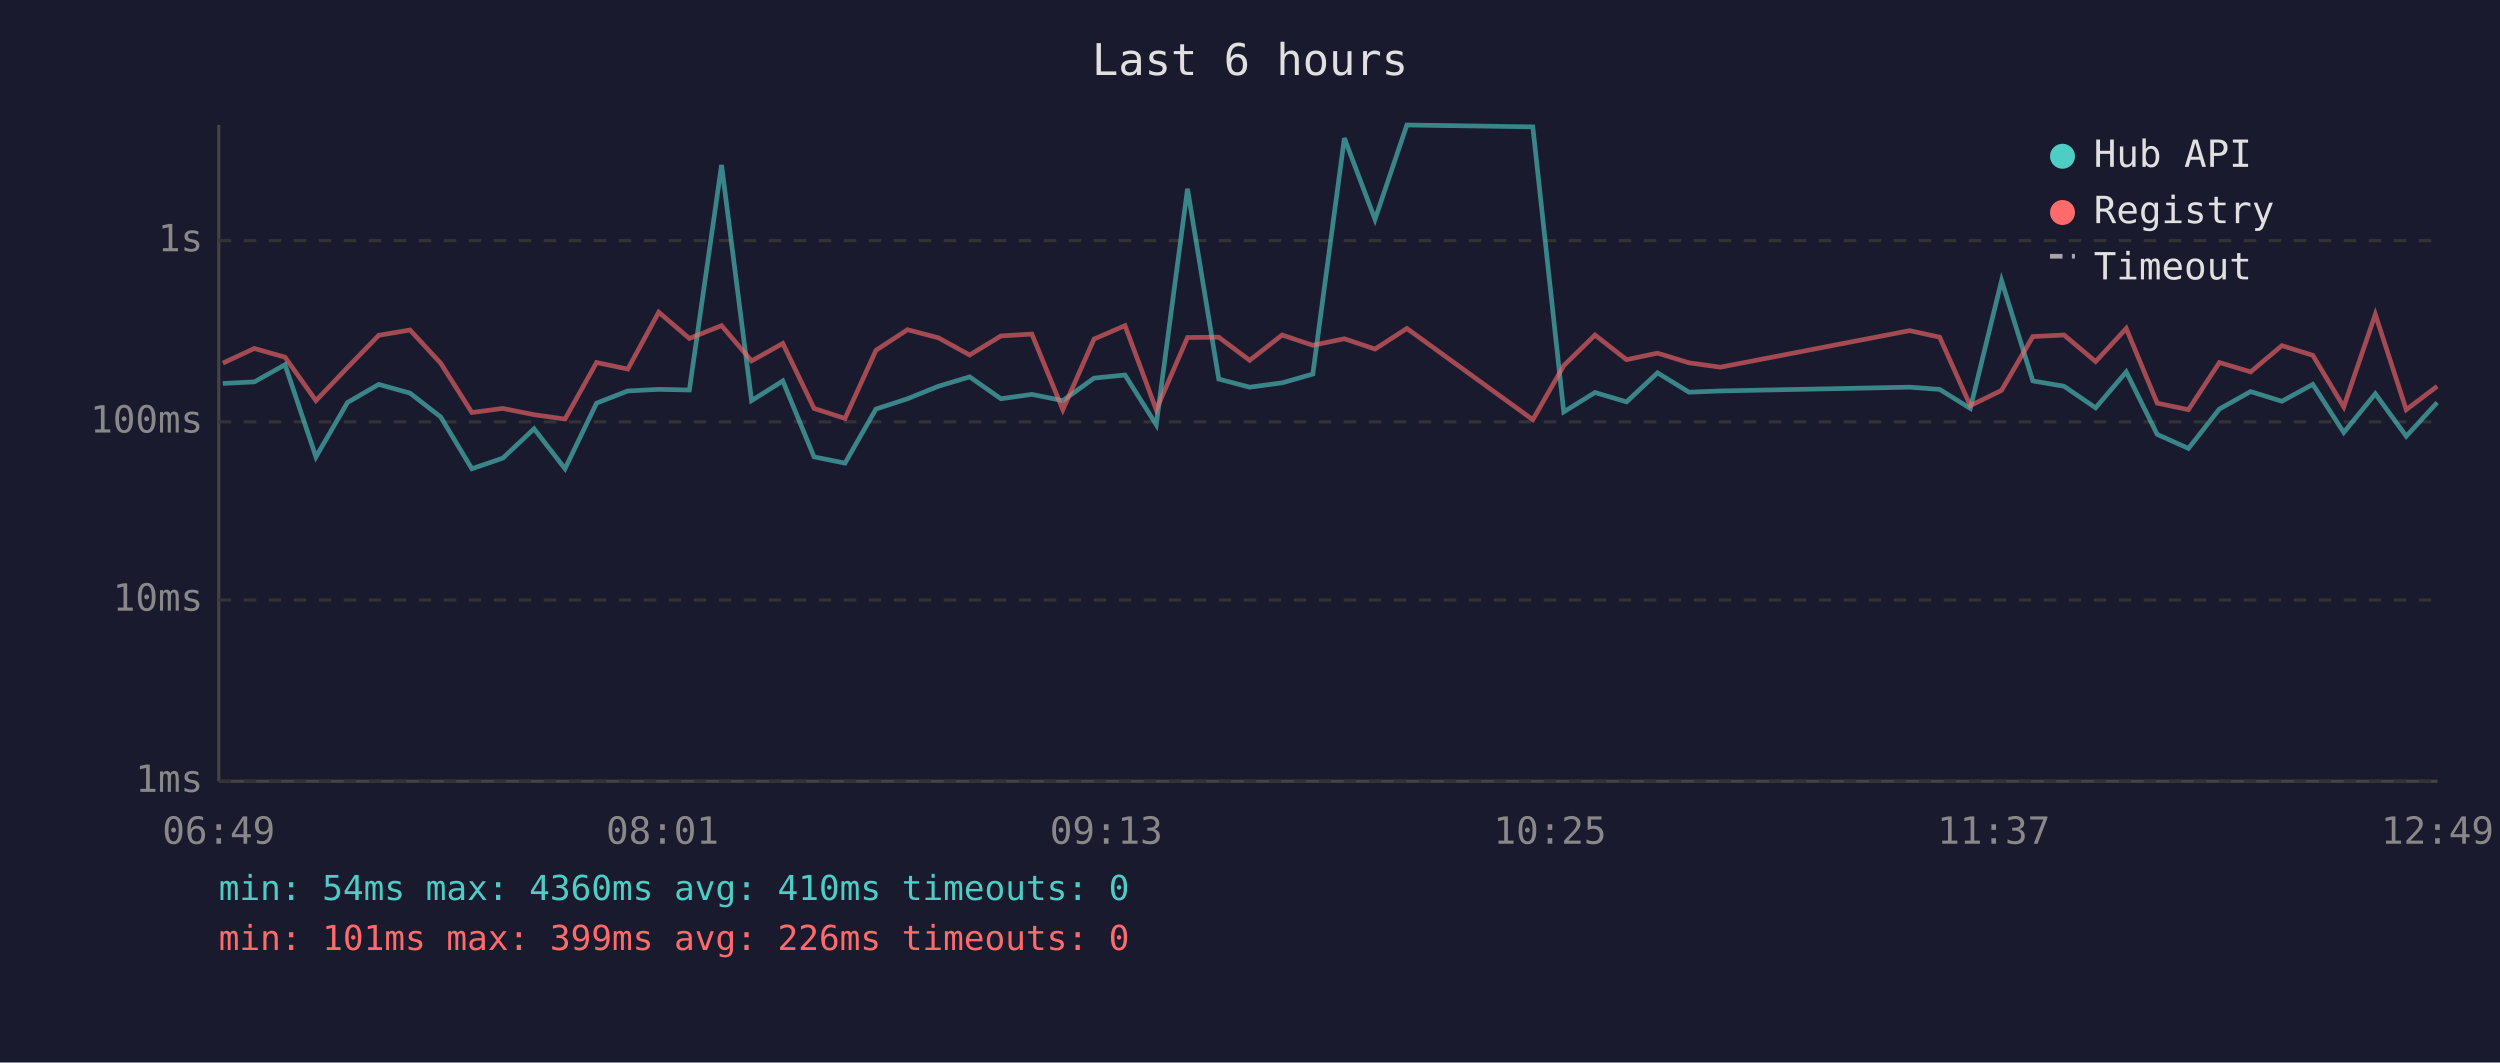
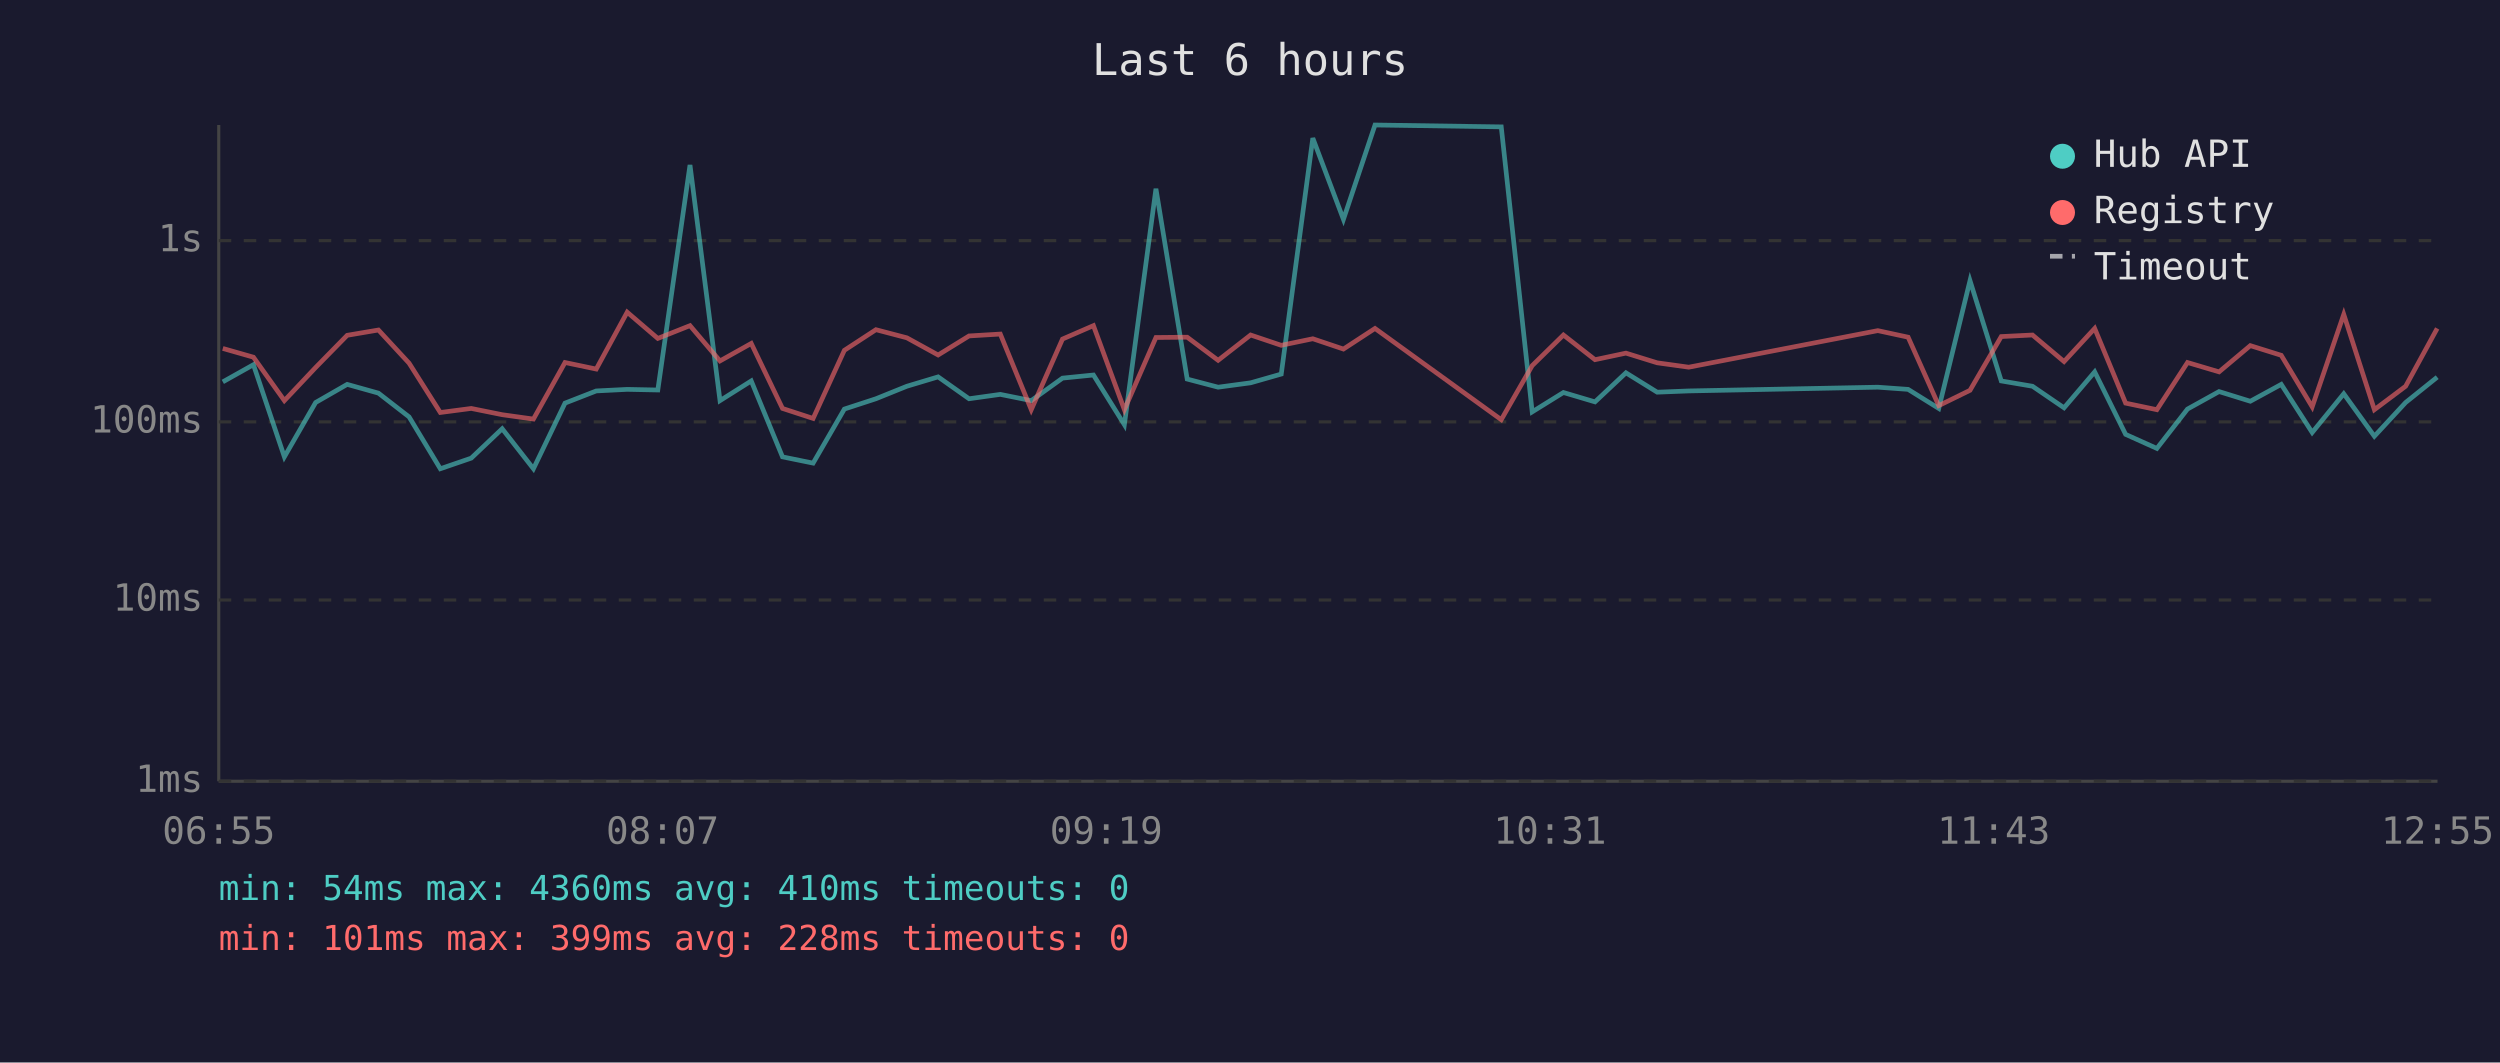
<svg xmlns="http://www.w3.org/2000/svg" viewBox="0 0 800 340" font-family="monospace" font-size="12">
  <rect width="800" height="340" fill="#1a1a2e" />
  <text x="400" y="24" fill="#e0e0e0" font-size="14" text-anchor="middle">Last 6 hours</text>
  <line x1="70" y1="40" x2="70" y2="250" stroke="#444" stroke-width="1" />
  <line x1="70" y1="250" x2="780" y2="250" stroke="#444" stroke-width="1" />
  <line x1="70" y1="250" x2="780" y2="250" stroke="#333" stroke-width="1" stroke-dasharray="4" />
  <text x="65" y="250" fill="#888" text-anchor="end" dominant-baseline="middle">1ms</text>
  <line x1="70" y1="192" x2="780" y2="192" stroke="#333" stroke-width="1" stroke-dasharray="4" />
  <text x="65" y="192" fill="#888" text-anchor="end" dominant-baseline="middle">10ms</text>
  <line x1="70" y1="135" x2="780" y2="135" stroke="#333" stroke-width="1" stroke-dasharray="4" />
  <text x="65" y="135" fill="#888" text-anchor="end" dominant-baseline="middle">100ms</text>
  <line x1="70" y1="77" x2="780" y2="77" stroke="#333" stroke-width="1" stroke-dasharray="4" />
  <text x="65" y="77" fill="#888" text-anchor="end" dominant-baseline="middle">1s</text>
-   <text x="70" y="270" fill="#888" text-anchor="middle">06:49</text>
-   <text x="212" y="270" fill="#888" text-anchor="middle">08:01</text>
-   <text x="354" y="270" fill="#888" text-anchor="middle">09:13</text>
-   <text x="496" y="270" fill="#888" text-anchor="middle">10:25</text>
-   <text x="638" y="270" fill="#888" text-anchor="middle">11:37</text>
-   <text x="780" y="270" fill="#888" text-anchor="middle">12:49</text>
-   <polyline points="71.3,122.7 81.4,122.2 91.2,116.7 101.1,146.2 111.2,128.8 121.2,123.0 131.2,125.8 141.0,133.4 151.0,150.0 160.9,146.6 170.9,137.2 180.8,150.0 190.9,129.0 200.9,125.1 210.8,124.6 220.6,124.8 230.9,52.8 240.5,128.2 250.5,121.9 260.5,146.2 270.4,148.2 280.3,130.9 290.4,127.6 300.3,123.6 310.3,120.6 320.3,127.6 330.2,126.2 340.1,128.2 350.1,121.0 360.0,120.0 370.0,135.9 380.0,60.4 390.0,121.3 399.9,123.9 410.3,122.5 420.1,119.7 430.2,44.2 440.0,70.2 450.2,40.0 490.5,40.6 500.4,131.8 510.4,125.6 520.5,128.6 530.4,119.3 540.5,125.5 550.5,125.1 611.1,123.9 620.7,124.6 630.5,130.7 640.5,89.8 650.5,121.9 660.5,123.6 670.6,130.5 680.4,119.0 690.3,139.0 700.3,143.5 710.2,130.9 720.2,125.3 730.2,128.4 740.1,123.0 750.0,138.4 760.1,126.0 770.0,139.6 779.9,128.8" fill="none" stroke="#4ecdc4" stroke-width="1.5" opacity="0.6" />
-   <polyline points="71.3,116.2 81.4,111.5 91.2,114.3 101.1,128.2 111.2,117.6 121.2,107.3 131.2,105.6 141.0,116.2 151.0,132.0 160.9,130.7 170.9,132.7 180.8,134.1 190.9,116.0 200.9,118.1 210.8,99.9 220.6,108.3 230.9,104.2 240.5,115.5 250.5,109.9 260.5,130.7 270.4,133.9 280.3,112.1 290.4,105.5 300.3,108.1 310.3,113.6 320.3,107.5 330.2,106.9 340.1,131.1 350.1,108.5 360.0,104.2 370.0,131.1 380.0,108.0 390.0,107.9 399.9,115.3 410.3,107.2 420.1,110.5 430.2,108.4 440.0,111.7 450.2,105.1 490.5,134.3 500.4,117.0 510.4,107.2 520.5,115.1 530.4,113.0 540.5,116.1 550.5,117.5 611.1,105.8 620.7,107.9 630.5,129.8 640.5,124.9 650.5,107.7 660.5,107.2 670.6,115.7 680.4,105.1 690.3,129.0 700.3,131.1 710.2,116.0 720.2,119.0 730.2,110.6 740.1,113.7 750.0,130.2 760.1,100.6 770.0,131.1 779.9,123.6" fill="none" stroke="#ff6b6b" stroke-width="1.5" opacity="0.6" />
+   <text x="70" y="270" fill="#888" text-anchor="middle">06:55</text>
+   <text x="212" y="270" fill="#888" text-anchor="middle">08:07</text>
+   <text x="354" y="270" fill="#888" text-anchor="middle">09:19</text>
+   <text x="496" y="270" fill="#888" text-anchor="middle">10:31</text>
+   <text x="638" y="270" fill="#888" text-anchor="middle">11:43</text>
+   <text x="780" y="270" fill="#888" text-anchor="middle">12:55</text>
+   <polyline points="71.3,122.2 81.1,116.7 91.0,146.2 101.0,128.8 111.1,123.0 121.1,125.8 130.9,133.4 140.9,150.0 150.8,146.6 160.7,137.2 170.7,150.0 180.8,129.0 190.8,125.1 200.7,124.6 210.5,124.8 220.8,52.8 230.4,128.2 240.4,121.9 250.4,146.2 260.2,148.2 270.2,130.9 280.3,127.6 290.2,123.6 300.2,120.6 310.1,127.6 320.1,126.2 330.0,128.2 340.0,121.0 349.9,120.0 359.8,135.9 369.9,60.4 379.9,121.3 389.8,123.9 400.2,122.5 410.0,119.7 420.1,44.2 429.9,70.2 440.0,40.0 480.4,40.6 490.3,131.8 500.3,125.6 510.4,128.6 520.3,119.3 530.3,125.5 540.4,125.1 600.9,123.9 610.6,124.6 620.4,130.7 630.4,89.8 640.4,121.9 650.4,123.6 660.5,130.5 670.3,119.0 680.2,139.0 690.2,143.5 700.0,130.9 710.1,125.3 720.1,128.4 730.0,123.0 739.9,138.4 750.0,126.0 759.8,139.6 769.8,128.8 779.9,120.7" fill="none" stroke="#4ecdc4" stroke-width="1.5" opacity="0.6" />
+   <polyline points="71.3,111.5 81.1,114.3 91.0,128.2 101.0,117.6 111.1,107.3 121.1,105.6 130.9,116.2 140.9,132.0 150.8,130.7 160.7,132.7 170.7,134.1 180.8,116.0 190.8,118.1 200.7,99.9 210.5,108.3 220.8,104.2 230.4,115.5 240.4,109.9 250.4,130.7 260.2,133.9 270.2,112.1 280.3,105.5 290.2,108.1 300.2,113.6 310.1,107.5 320.1,106.9 330.0,131.1 340.0,108.5 349.9,104.2 359.8,131.1 369.9,108.0 379.9,107.9 389.8,115.3 400.2,107.2 410.0,110.5 420.1,108.4 429.9,111.7 440.0,105.1 480.4,134.3 490.3,117.0 500.3,107.2 510.4,115.1 520.3,113.0 530.3,116.1 540.4,117.5 600.9,105.8 610.6,107.9 620.4,129.8 630.4,124.9 640.4,107.7 650.4,107.2 660.5,115.7 670.3,105.1 680.2,129.0 690.2,131.1 700.0,116.0 710.1,119.0 720.1,110.6 730.0,113.7 739.9,130.2 750.0,100.6 759.8,131.1 769.8,123.6 779.9,105.1" fill="none" stroke="#ff6b6b" stroke-width="1.5" opacity="0.6" />
  <circle cx="660" cy="50" r="4" fill="#4ecdc4" />
  <text x="670" y="50" fill="#e0e0e0" dominant-baseline="middle">Hub API</text>
  <circle cx="660" cy="68" r="4" fill="#ff6b6b" />
  <text x="670" y="68" fill="#e0e0e0" dominant-baseline="middle">Registry</text>
  <line x1="656" y1="82" x2="664" y2="82" stroke="#e0e0e0" stroke-width="1.5" stroke-dasharray="4,3" opacity="0.7" />
  <text x="670" y="86" fill="#e0e0e0" dominant-baseline="middle">Timeout</text>
  <text x="70" y="288" fill="#4ecdc4" font-size="11">min: 54ms  max: 4360ms  avg: 410ms  timeouts: 0</text>
-   <text x="70" y="304" fill="#ff6b6b" font-size="11">min: 101ms  max: 399ms  avg: 226ms  timeouts: 0</text>
+   <text x="70" y="304" fill="#ff6b6b" font-size="11">min: 101ms  max: 399ms  avg: 228ms  timeouts: 0</text>
</svg>
